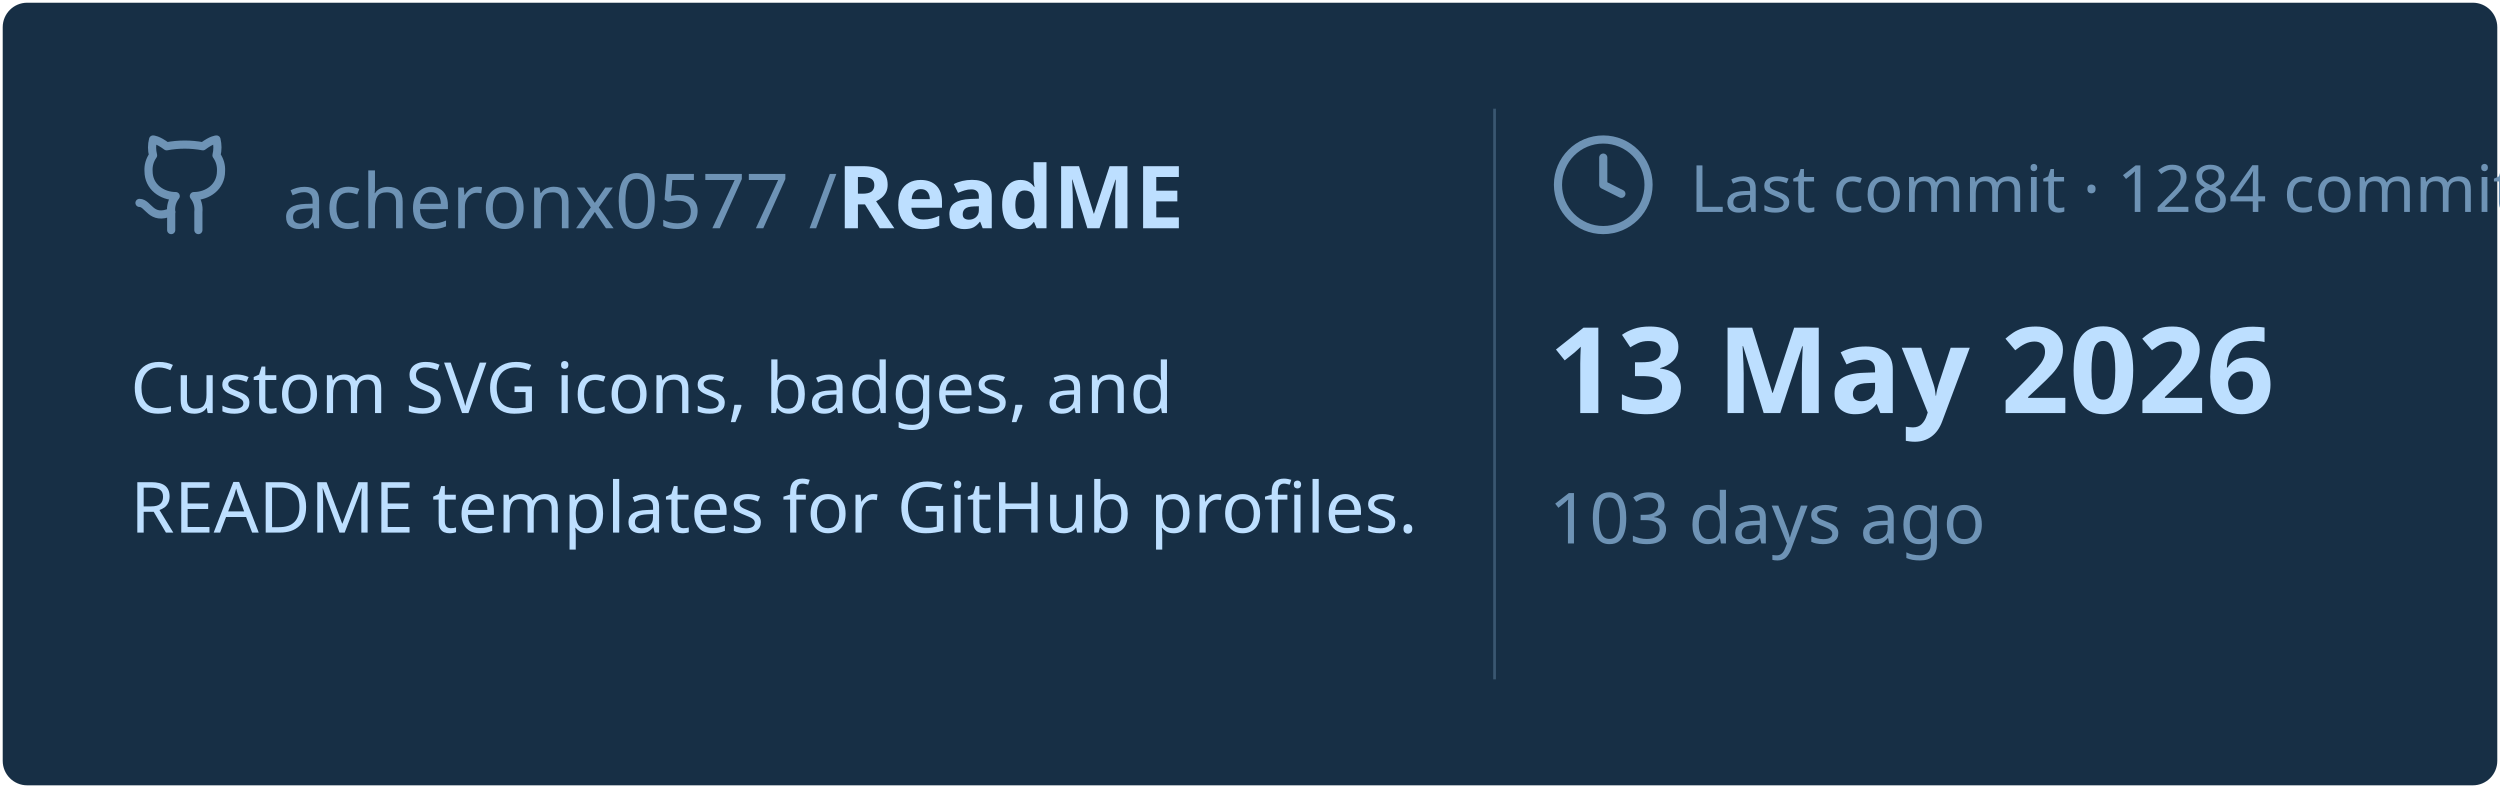
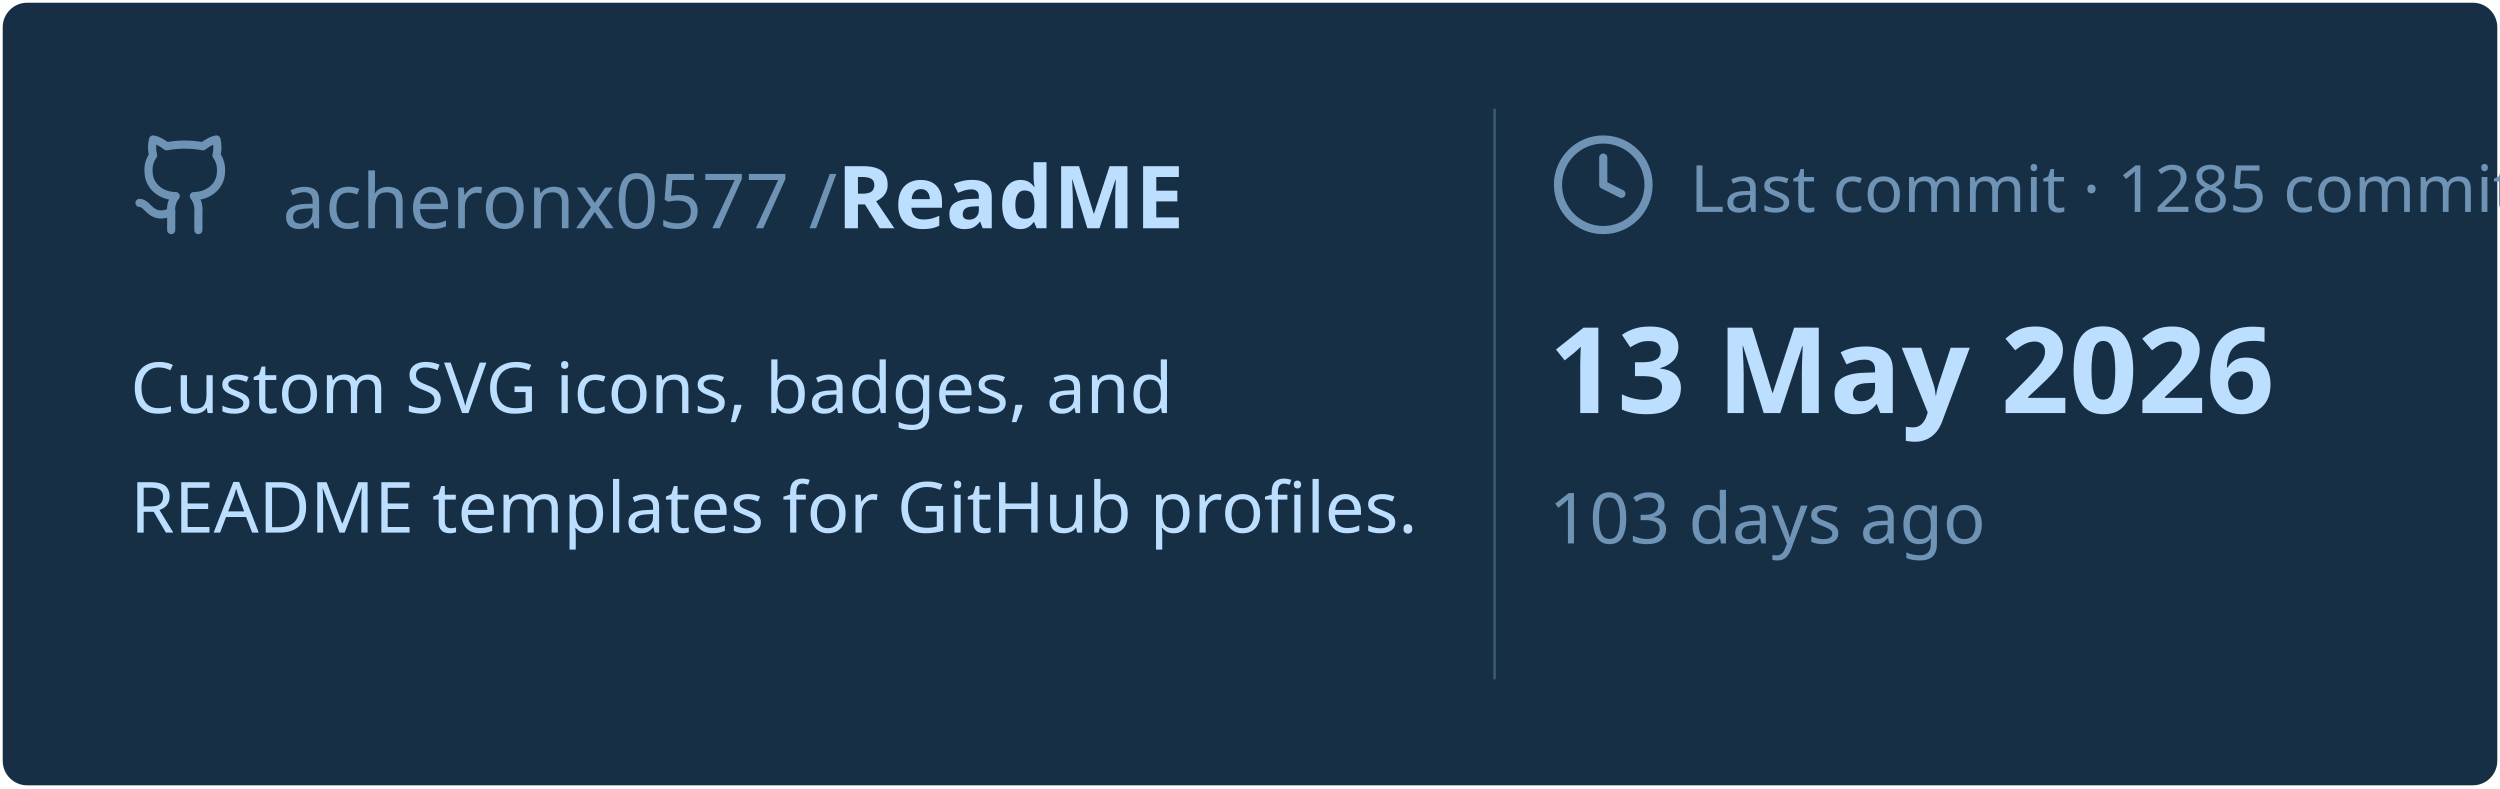
<svg xmlns="http://www.w3.org/2000/svg" viewBox="0 0 460 145" width="460px" height="145px">
  <rect stroke="#000000" stroke-opacity="0" fill="#172F45" rx="4.5" x="0.5" y="0.5" width="459" height="144" />
  <g transform="translate(24, 42)">
    <svg x="0" y="-18" width="20" height="20" viewBox="0 0 24 24" fill="none" stroke="#6E93B5" stroke-width="1.8" stroke-linecap="round" stroke-linejoin="round">
      <path d="M15 22v-4a4.8 4.8 0 0 0-1-3.5c3 0 6-2 6-5.5.08-1.25-.27-2.48-1-3.5.28-1.15.28-2.35 0-3.5 0 0-1 0-3 1.5-2.64-.5-5.36-.5-8 0C6 2 5 2 5 2c-.3 1.15-.3 2.35 0 3.5A5.403 5.403 0 0 0 4 9c0 3.5 3 5.5 6 5.5-.39.49-.68 1.05-.85 1.65-.17.6-.22 1.23-.15 1.85v4" />
      <path d="M9 18c-4.51 2-5-2-7-2" />
    </svg>
    <text x="28" y="0" font-family="&quot;Segoe UI&quot;, Ubuntu, sans-serif" font-size="14" font-weight="400" fill="#6E93B5">acheronx0577 /</text>
    <text x="130" y="0" font-family="&quot;Segoe UI&quot;, Ubuntu, sans-serif" font-size="16" font-weight="700" fill="#BDDFFF">ReadME</text>
  </g>
  <text x="24" y="76" font-family="&quot;Segoe UI&quot;, Ubuntu, sans-serif" font-size="13" font-weight="400" fill="#BDDFFF">Custom SVG icons, badges, and</text>
  <text x="24" y="98" font-family="&quot;Segoe UI&quot;, Ubuntu, sans-serif" font-size="13" font-weight="400" fill="#BDDFFF">README templates for GitHub profiles.</text>
  <line x1="275" y1="20" x2="275" y2="125" stroke="#6E93B5" stroke-width="0.5" stroke-opacity="0.4" />
  <svg x="285" y="24" width="20" height="20" viewBox="0 0 24 24" fill="none" stroke="#6E93B5" stroke-width="1.8" stroke-linecap="round" stroke-linejoin="round">
    <circle cx="12" cy="12" r="10" />
    <polyline points="12 6 12 12 16 14" />
  </svg>
-   <text x="311" y="39" font-family="&quot;Segoe UI&quot;, Ubuntu, sans-serif" font-size="12" font-weight="400" fill="#6E93B5">Last commit · 1284 commits</text>
+   <text x="311" y="39" font-family="&quot;Segoe UI&quot;, Ubuntu, sans-serif" font-size="12" font-weight="400" fill="#6E93B5">Last commit · 1285 commits</text>
  <text x="285" y="76" font-family="&quot;Segoe UI&quot;, Ubuntu, sans-serif" font-size="22" font-weight="700" fill="#BDDFFF">13 May 2026</text>
  <text x="285" y="100" font-family="&quot;Segoe UI&quot;, Ubuntu, sans-serif" font-size="13" font-weight="400" fill="#6E93B5">103 days ago</text>
</svg>
